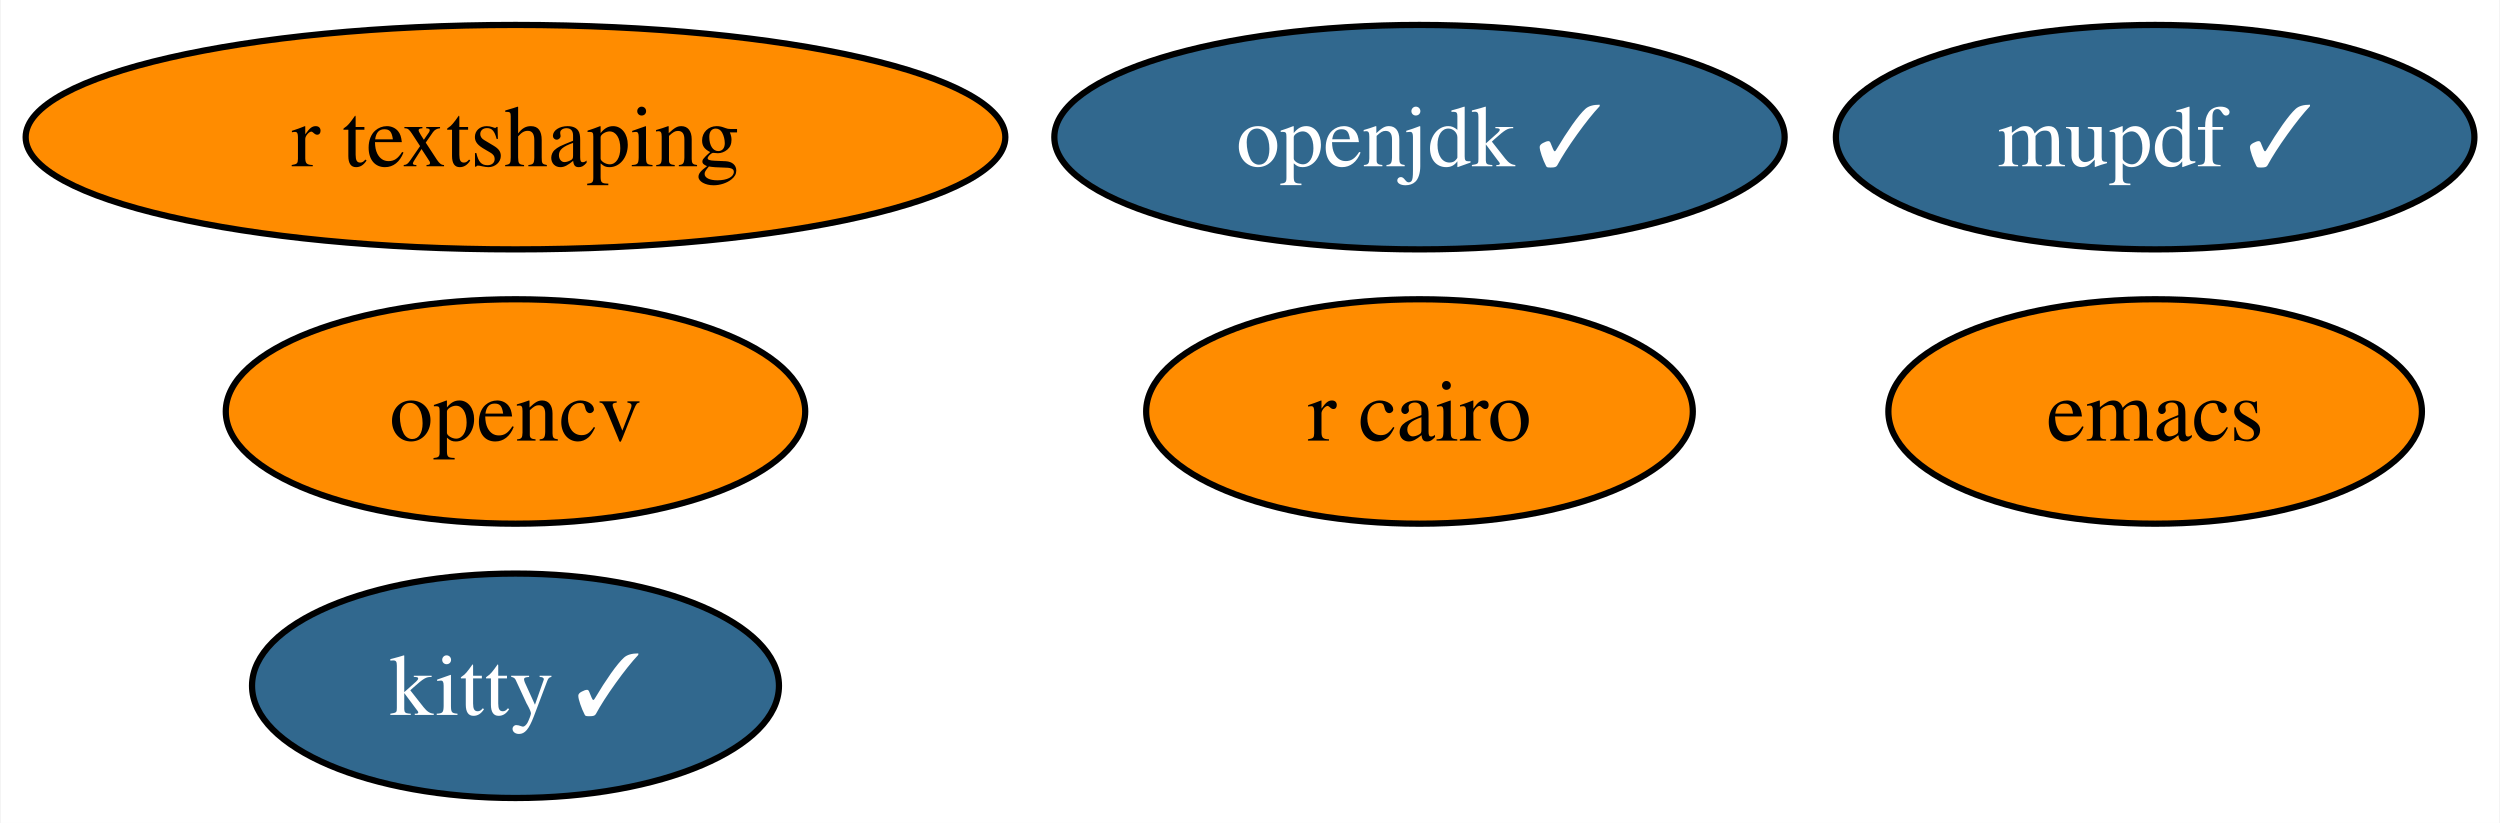
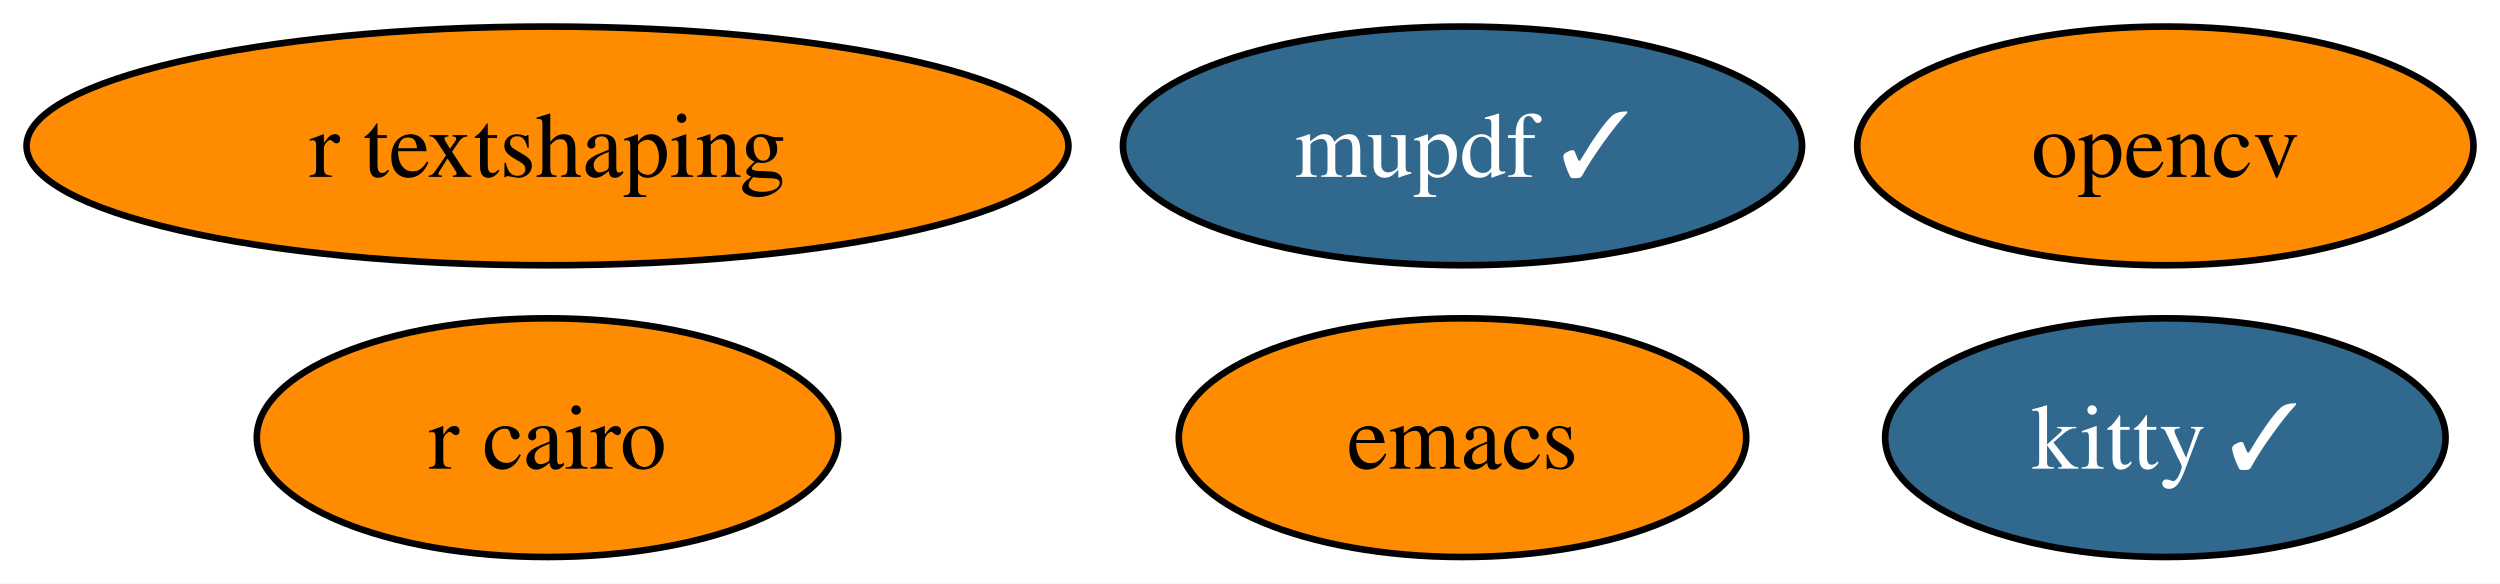
- <svg xmlns="http://www.w3.org/2000/svg" xmlns:xlink="http://www.w3.org/1999/xlink" width="401pt" height="132pt" viewBox="0.00 0.00 400.77 132.00">
-   <g id="graph0" class="graph" transform="scale(1 1) rotate(0) translate(4 128)">
-     <polygon fill="white" stroke="none" points="-4,4 -4,-128 396.77,-128 396.77,4 -4,4" />
+ <svg xmlns="http://www.w3.org/2000/svg" xmlns:xlink="http://www.w3.org/1999/xlink" width="377pt" height="88pt" viewBox="0.00 0.00 377.04 88.00">
+   <g id="graph0" class="graph" transform="scale(1 1) rotate(0) translate(4 84)">
+     <polygon fill="white" stroke="none" points="-4,4 -4,-84 373.04,-84 373.04,4 -4,4" />
    <g id="node1" class="node">
      <g id="a_node1">
        <a xlink:href="https://github.com/conda-forge/emacs-feedstock" xlink:title="emacs">
-           <ellipse fill="#ff8c00" stroke="black" cx="341.57" cy="-62" rx="42.79" ry="18" />
-           <text text-anchor="middle" x="341.57" y="-57.33" font-family="Times,serif" font-size="14.00">emacs</text>
+           <ellipse fill="#ff8c00" stroke="black" cx="216.57" cy="-18" rx="42.79" ry="18" />
+           <text text-anchor="middle" x="216.57" y="-13.32" font-family="Times,serif" font-size="14.00">emacs</text>
        </a>
      </g>
    </g>
    <g id="node2" class="node">
      <g id="a_node2">
        <a xlink:href="https://github.com/conda-forge/opencv-feedstock" xlink:title="opencv">
-           <ellipse fill="#ff8c00" stroke="black" cx="78.57" cy="-62" rx="46.47" ry="18" />
-           <text text-anchor="middle" x="78.57" y="-57.33" font-family="Times,serif" font-size="14.00">opencv</text>
+           <ellipse fill="#ff8c00" stroke="black" cx="322.57" cy="-62" rx="46.47" ry="18" />
+           <text text-anchor="middle" x="322.57" y="-57.33" font-family="Times,serif" font-size="14.00">opencv</text>
        </a>
      </g>
    </g>
    <g id="node3" class="node">
      <g id="a_node3">
-         <a xlink:href="https://github.com/conda-forge/openjdk-feedstock/pull/117" xlink:title="openjdk ✓">
-           <ellipse fill="#31688e" stroke="black" cx="223.57" cy="-106" rx="58.57" ry="18" />
-           <text text-anchor="middle" x="223.57" y="-101.33" font-family="Times,serif" font-size="14.00" fill="white">openjdk ✓</text>
+         <a xlink:href="https://github.com/conda-forge/r-cairo-feedstock" xlink:title="r cairo">
+           <ellipse fill="#ff8c00" stroke="black" cx="78.57" cy="-18" rx="43.84" ry="18" />
+           <text text-anchor="middle" x="78.57" y="-13.32" font-family="Times,serif" font-size="14.00">r cairo</text>
        </a>
      </g>
    </g>
    <g id="node4" class="node">
      <g id="a_node4">
-         <a xlink:href="https://github.com/conda-forge/r-cairo-feedstock" xlink:title="r cairo">
-           <ellipse fill="#ff8c00" stroke="black" cx="223.57" cy="-62" rx="43.84" ry="18" />
-           <text text-anchor="middle" x="223.57" y="-57.33" font-family="Times,serif" font-size="14.00">r cairo</text>
+         <a xlink:href="https://github.com/conda-forge/kitty-feedstock/pull/66" xlink:title="kitty ✓">
+           <ellipse fill="#31688e" stroke="black" cx="322.57" cy="-18" rx="42.26" ry="18" />
+           <text text-anchor="middle" x="322.57" y="-13.32" font-family="Times,serif" font-size="14.00" fill="white">kitty ✓</text>
        </a>
      </g>
    </g>
    <g id="node5" class="node">
      <g id="a_node5">
-         <a xlink:href="https://github.com/conda-forge/kitty-feedstock/pull/66" xlink:title="kitty ✓">
-           <ellipse fill="#31688e" stroke="black" cx="78.57" cy="-18" rx="42.26" ry="18" />
-           <text text-anchor="middle" x="78.57" y="-13.32" font-family="Times,serif" font-size="14.00" fill="white">kitty ✓</text>
+         <a xlink:href="https://github.com/conda-forge/mupdf-feedstock/pull/26" xlink:title="mupdf ✓">
+           <ellipse fill="#31688e" stroke="black" cx="216.57" cy="-62" rx="51.21" ry="18" />
+           <text text-anchor="middle" x="216.57" y="-57.33" font-family="Times,serif" font-size="14.00" fill="white">mupdf ✓</text>
        </a>
      </g>
    </g>
    <g id="node6" class="node">
      <g id="a_node6">
-         <a xlink:href="https://github.com/conda-forge/mupdf-feedstock/pull/26" xlink:title="mupdf ✓">
-           <ellipse fill="#31688e" stroke="black" cx="341.57" cy="-106" rx="51.21" ry="18" />
-           <text text-anchor="middle" x="341.57" y="-101.33" font-family="Times,serif" font-size="14.00" fill="white">mupdf ✓</text>
-         </a>
-       </g>
-     </g>
-     <g id="node7" class="node">
-       <g id="a_node7">
        <a xlink:href="https://github.com/conda-forge/r-textshaping-feedstock" xlink:title="r textshaping">
-           <ellipse fill="#ff8c00" stroke="black" cx="78.57" cy="-106" rx="78.57" ry="18" />
-           <text text-anchor="middle" x="78.57" y="-101.33" font-family="Times,serif" font-size="14.00">r textshaping</text>
+           <ellipse fill="#ff8c00" stroke="black" cx="78.57" cy="-62" rx="78.57" ry="18" />
+           <text text-anchor="middle" x="78.57" y="-57.33" font-family="Times,serif" font-size="14.00">r textshaping</text>
        </a>
      </g>
    </g>
  </g>
</svg>
